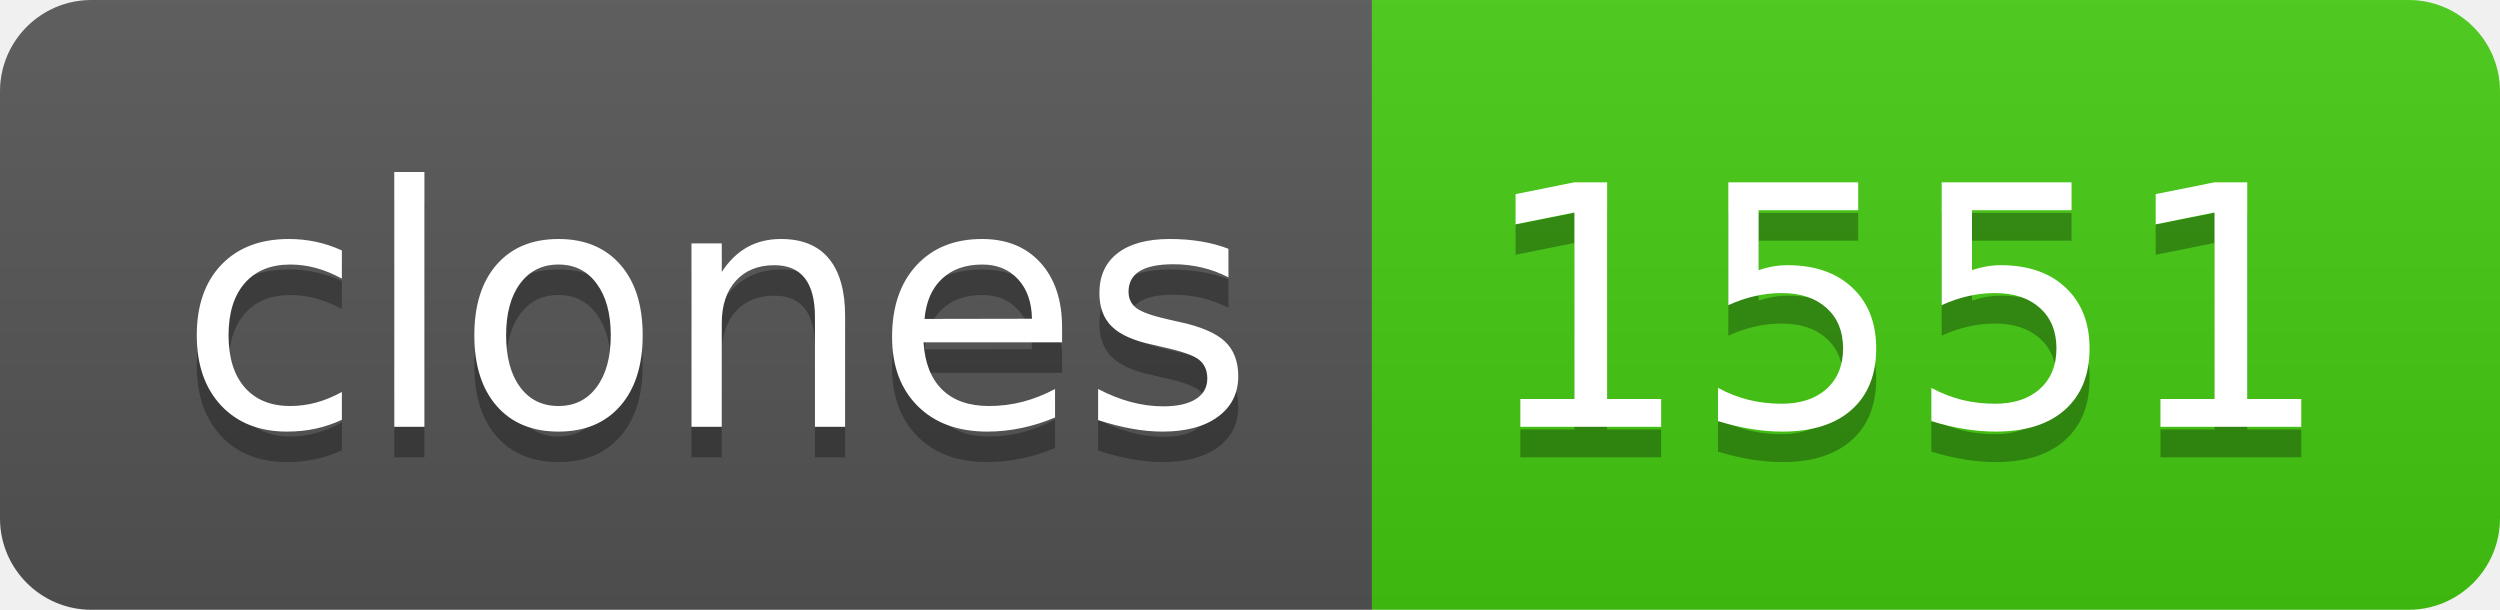
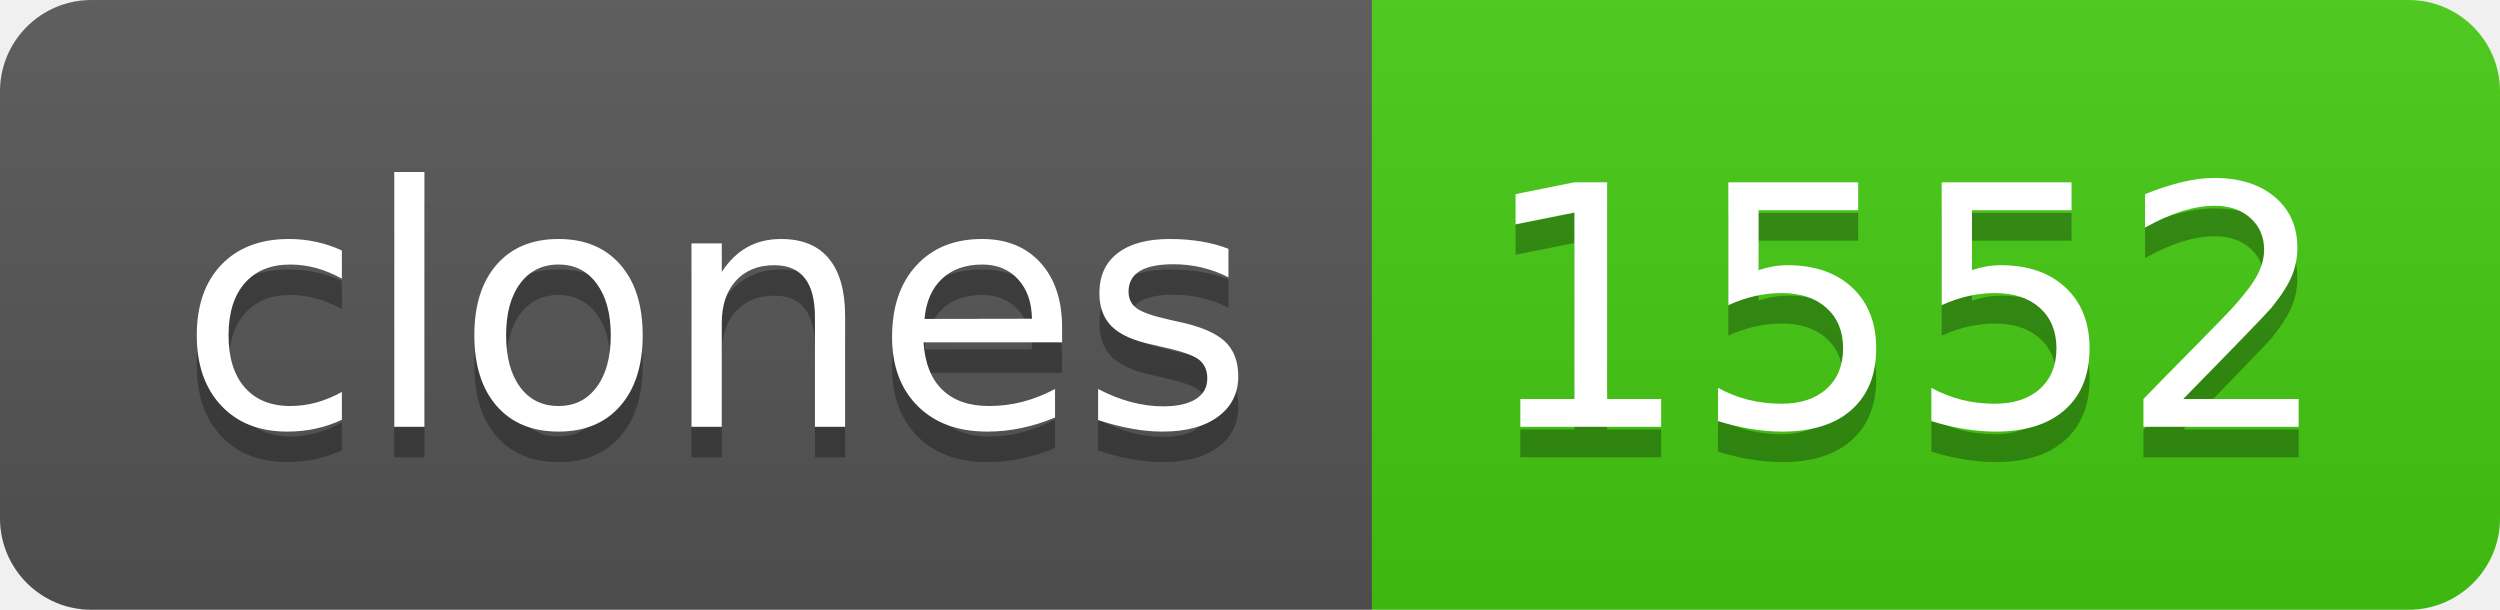
- <svg xmlns="http://www.w3.org/2000/svg" width="82" height="20" role="img" aria-label="clones: 1551">
+ <svg xmlns="http://www.w3.org/2000/svg" width="82" height="20" role="img" aria-label="clones: 1552">
  <linearGradient id="s" x2="0" y2="100%">
    <stop offset="0" stop-color="#bbb" stop-opacity=".1" />
    <stop offset="1" stop-opacity=".1" />
  </linearGradient>
  <clipPath id="r">
    <rect width="82" height="20" rx="3" fill="#fff" />
  </clipPath>
  <g clip-path="url(#r)">
    <rect width="45" height="20" fill="#555" />
    <rect x="45" width="37" height="20" fill="#4c1" />
    <rect width="82" height="20" fill="url(#s)" />
  </g>
  <g fill="#fff" text-anchor="middle" font-family="Verdana,Geneva,DejaVu Sans,sans-serif" text-rendering="geometricPrecision" font-size="110">
    <text aria-hidden="true" x="235" y="150" fill="#010101" fill-opacity=".3" transform="scale(.1)" textLength="350">clones</text>
    <text x="235" y="140" transform="scale(.1)" fill="#fff" textLength="350">clones</text>
-     <text aria-hidden="true" x="625" y="150" fill="#010101" fill-opacity=".3" transform="scale(.1)" textLength="270">1551</text>
-     <text x="625" y="140" transform="scale(.1)" fill="#fff" textLength="270">1551</text>
+     <text aria-hidden="true" x="625" y="150" fill="#010101" fill-opacity=".3" transform="scale(.1)" textLength="270">1552</text>
+     <text x="625" y="140" transform="scale(.1)" fill="#fff" textLength="270">1552</text>
  </g>
</svg>
